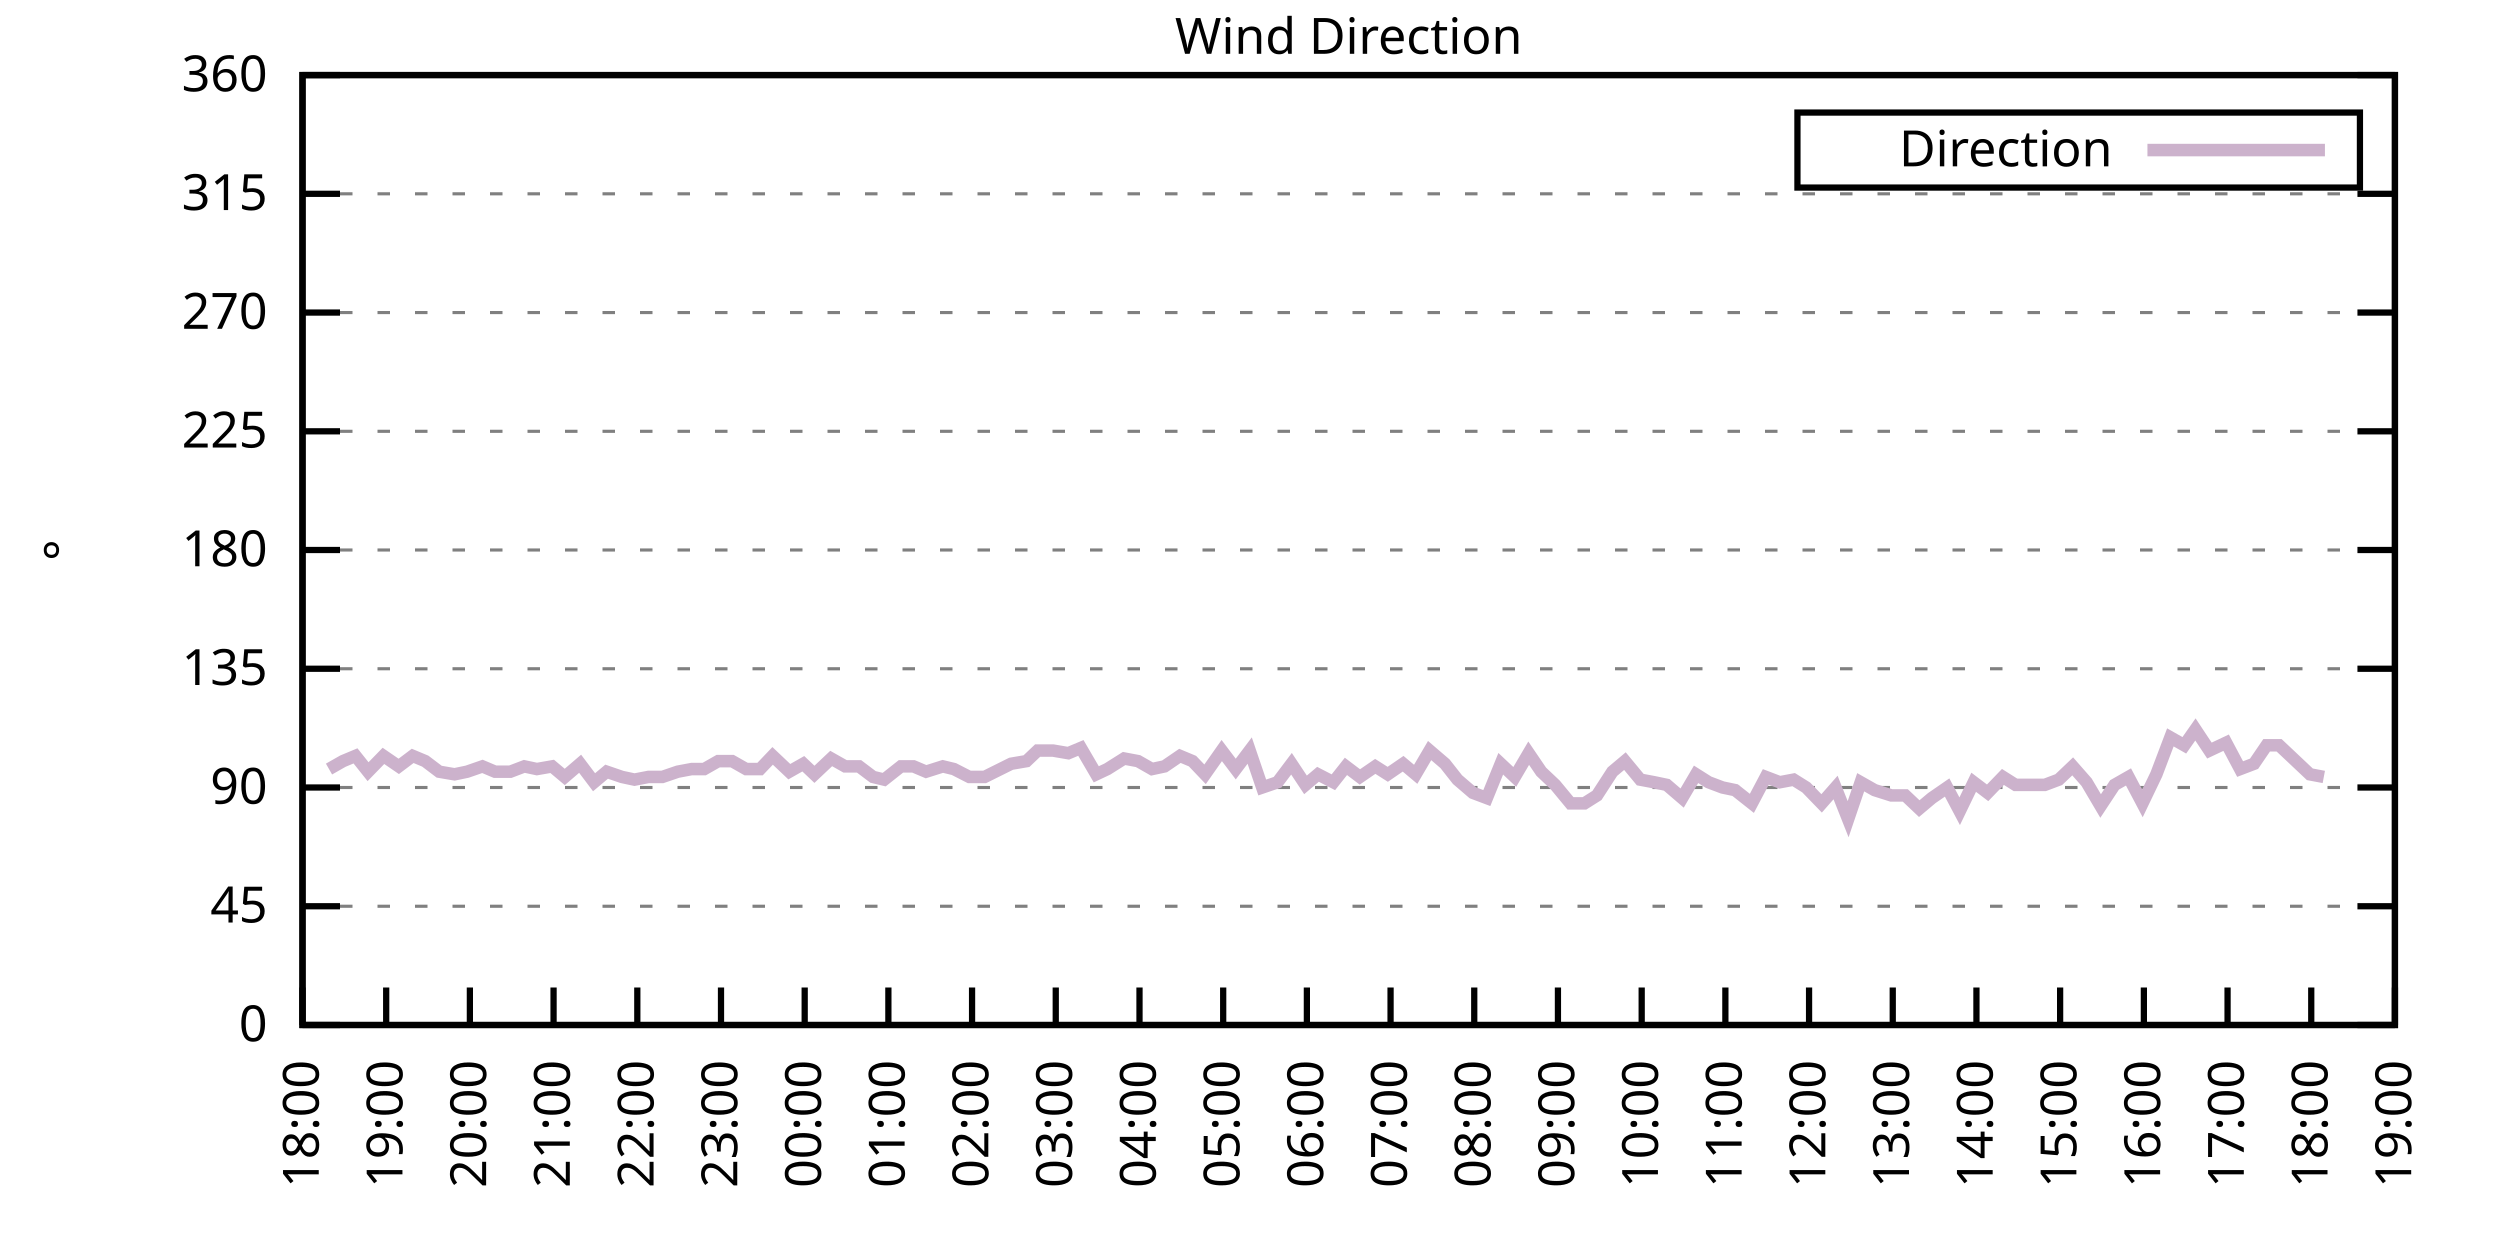
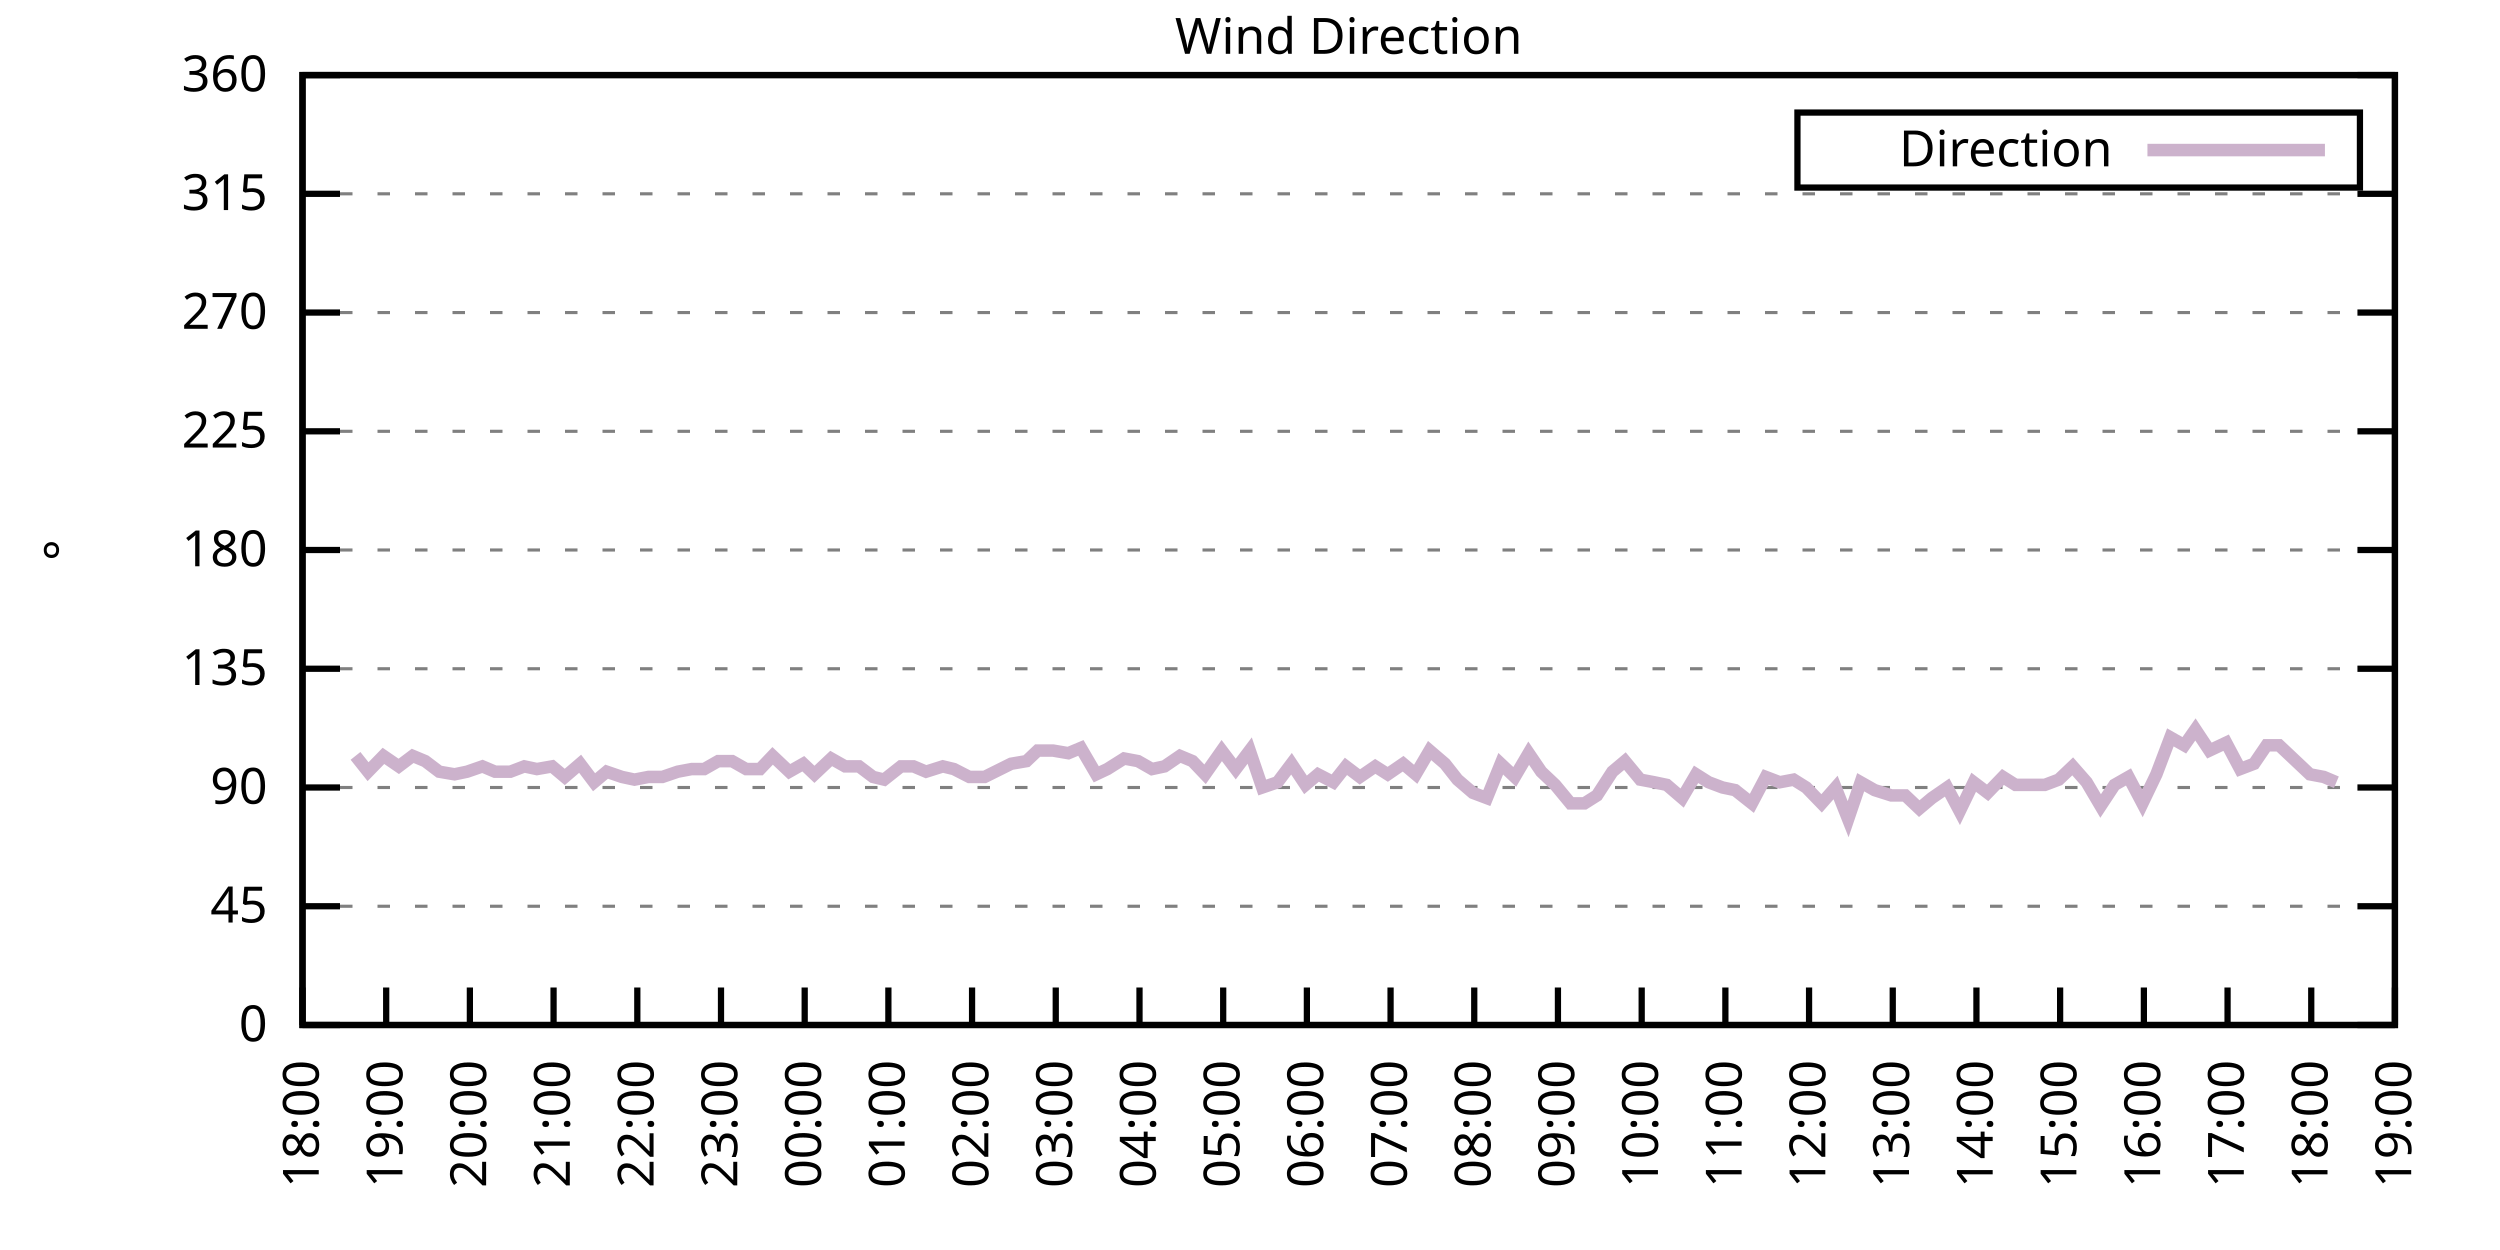
<svg xmlns="http://www.w3.org/2000/svg" xmlns:xlink="http://www.w3.org/1999/xlink" width="400" height="200" viewBox="0 0 400 200">
  <g id="gnuplot_canvas">
    <rect x="0" y="0" width="400" height="200" fill="none" />
    <defs>
      <circle id="gpDot" r="0.5" stroke-width="0.5" stroke="currentColor" />
      <path id="gpPt0" stroke-width="0.333" stroke="currentColor" d="M-1,0 h2 M0,-1 v2" />
      <path id="gpPt1" stroke-width="0.333" stroke="currentColor" d="M-1,-1 L1,1 M1,-1 L-1,1" />
      <path id="gpPt2" stroke-width="0.333" stroke="currentColor" d="M-1,0 L1,0 M0,-1 L0,1 M-1,-1 L1,1 M-1,1 L1,-1" />
      <rect id="gpPt3" stroke-width="0.333" stroke="currentColor" x="-1" y="-1" width="2" height="2" />
      <rect id="gpPt4" stroke-width="0.333" stroke="currentColor" fill="currentColor" x="-1" y="-1" width="2" height="2" />
      <circle id="gpPt5" stroke-width="0.333" stroke="currentColor" cx="0" cy="0" r="1" />
      <use xlink:href="#gpPt5" id="gpPt6" fill="currentColor" stroke="none" />
      <path id="gpPt7" stroke-width="0.333" stroke="currentColor" d="M0,-1.33 L-1.33,0.67 L1.33,0.67 z" />
      <use xlink:href="#gpPt7" id="gpPt8" fill="currentColor" stroke="none" />
      <use xlink:href="#gpPt7" id="gpPt9" stroke="currentColor" transform="rotate(180)" />
      <use xlink:href="#gpPt9" id="gpPt10" fill="currentColor" stroke="none" />
      <use xlink:href="#gpPt3" id="gpPt11" stroke="currentColor" transform="rotate(45)" />
      <use xlink:href="#gpPt11" id="gpPt12" fill="currentColor" stroke="none" />
      <path id="gpPt13" stroke-width="0.333" stroke="currentColor" d="M0,1.330 L1.265,0.411 L0.782,-1.067 L-0.782,-1.076 L-1.265,0.411 z" />
      <use xlink:href="#gpPt13" id="gpPt14" fill="currentColor" stroke="none" />
      <filter id="textbox" filterUnits="objectBoundingBox" x="0" y="0" height="1" width="1">
        <feFlood flood-color="white" flood-opacity="1" result="bgnd" />
        <feComposite in="SourceGraphic" in2="bgnd" operator="atop" />
      </filter>
      <filter id="greybox" filterUnits="objectBoundingBox" x="0" y="0" height="1" width="1">
        <feFlood flood-color="lightgrey" flood-opacity="1" result="grey" />
        <feComposite in="SourceGraphic" in2="grey" operator="atop" />
      </filter>
    </defs>
    <g fill="none" color="white" stroke="currentColor" stroke-width="1.00" stroke-linecap="butt" stroke-linejoin="miter">
</g>
    <g fill="none" color="black" stroke="currentColor" stroke-width="1.00" stroke-linecap="butt" stroke-linejoin="miter">
      <g stroke="none" shape-rendering="crispEdges">
        <polygon fill="rgb(255, 255, 255)" points="48.40,164.00 383.18,164.00 383.18,12.02 48.40,12.02 " />
      </g>
    </g>
    <g fill="none" color="black" stroke="currentColor" stroke-width="1.00" stroke-linecap="butt" stroke-linejoin="miter">
</g>
    <g fill="none" color="black" stroke="black" stroke-width="0.50" stroke-linecap="butt" stroke-linejoin="miter">
</g>
    <g fill="none" color="gray" stroke="currentColor" stroke-width="0.50" stroke-linecap="butt" stroke-linejoin="miter">
      <path stroke="gray" stroke-dasharray="2,4" class="gridline" d="M48.40,164.00 L383.19,164.00  " />
    </g>
    <g fill="none" color="gray" stroke="gray" stroke-width="1.00" stroke-linecap="butt" stroke-linejoin="miter">
</g>
    <g fill="none" color="black" stroke="currentColor" stroke-width="1.00" stroke-linecap="butt" stroke-linejoin="miter">
      <path stroke="black" d="M48.40,164.00 L54.40,164.00 M383.19,164.00 L377.19,164.00  " />
      <g transform="translate(42.80,166.60)" stroke="none" fill="black" font-family="Sans" font-size="8.00" text-anchor="end">
        <text>
          <tspan font-family="Sans"> 0</tspan>
        </text>
      </g>
    </g>
    <g fill="none" color="black" stroke="currentColor" stroke-width="1.00" stroke-linecap="butt" stroke-linejoin="miter">
</g>
    <g fill="none" color="black" stroke="black" stroke-width="0.50" stroke-linecap="butt" stroke-linejoin="miter">
</g>
    <g fill="none" color="gray" stroke="currentColor" stroke-width="0.50" stroke-linecap="butt" stroke-linejoin="miter">
      <path stroke="gray" stroke-dasharray="2,4" class="gridline" d="M48.40,145.00 L383.19,145.00  " />
    </g>
    <g fill="none" color="gray" stroke="gray" stroke-width="1.00" stroke-linecap="butt" stroke-linejoin="miter">
</g>
    <g fill="none" color="black" stroke="currentColor" stroke-width="1.00" stroke-linecap="butt" stroke-linejoin="miter">
      <path stroke="black" d="M48.40,145.00 L54.40,145.00 M383.19,145.00 L377.19,145.00  " />
      <g transform="translate(42.80,147.60)" stroke="none" fill="black" font-family="Sans" font-size="8.00" text-anchor="end">
        <text>
          <tspan font-family="Sans"> 45</tspan>
        </text>
      </g>
    </g>
    <g fill="none" color="black" stroke="currentColor" stroke-width="1.00" stroke-linecap="butt" stroke-linejoin="miter">
</g>
    <g fill="none" color="black" stroke="black" stroke-width="0.50" stroke-linecap="butt" stroke-linejoin="miter">
</g>
    <g fill="none" color="gray" stroke="currentColor" stroke-width="0.50" stroke-linecap="butt" stroke-linejoin="miter">
      <path stroke="gray" stroke-dasharray="2,4" class="gridline" d="M48.40,126.00 L383.19,126.00  " />
    </g>
    <g fill="none" color="gray" stroke="gray" stroke-width="1.00" stroke-linecap="butt" stroke-linejoin="miter">
</g>
    <g fill="none" color="black" stroke="currentColor" stroke-width="1.00" stroke-linecap="butt" stroke-linejoin="miter">
      <path stroke="black" d="M48.40,126.00 L54.40,126.00 M383.19,126.00 L377.19,126.00  " />
      <g transform="translate(42.80,128.60)" stroke="none" fill="black" font-family="Sans" font-size="8.00" text-anchor="end">
        <text>
          <tspan font-family="Sans"> 90</tspan>
        </text>
      </g>
    </g>
    <g fill="none" color="black" stroke="currentColor" stroke-width="1.00" stroke-linecap="butt" stroke-linejoin="miter">
</g>
    <g fill="none" color="black" stroke="black" stroke-width="0.50" stroke-linecap="butt" stroke-linejoin="miter">
</g>
    <g fill="none" color="gray" stroke="currentColor" stroke-width="0.50" stroke-linecap="butt" stroke-linejoin="miter">
      <path stroke="gray" stroke-dasharray="2,4" class="gridline" d="M48.40,107.00 L383.19,107.00  " />
    </g>
    <g fill="none" color="gray" stroke="gray" stroke-width="1.00" stroke-linecap="butt" stroke-linejoin="miter">
</g>
    <g fill="none" color="black" stroke="currentColor" stroke-width="1.00" stroke-linecap="butt" stroke-linejoin="miter">
      <path stroke="black" d="M48.40,107.00 L54.40,107.00 M383.19,107.00 L377.19,107.00  " />
      <g transform="translate(42.80,109.60)" stroke="none" fill="black" font-family="Sans" font-size="8.00" text-anchor="end">
        <text>
          <tspan font-family="Sans"> 135</tspan>
        </text>
      </g>
    </g>
    <g fill="none" color="black" stroke="currentColor" stroke-width="1.00" stroke-linecap="butt" stroke-linejoin="miter">
</g>
    <g fill="none" color="black" stroke="black" stroke-width="0.50" stroke-linecap="butt" stroke-linejoin="miter">
</g>
    <g fill="none" color="gray" stroke="currentColor" stroke-width="0.50" stroke-linecap="butt" stroke-linejoin="miter">
      <path stroke="gray" stroke-dasharray="2,4" class="gridline" d="M48.40,88.00 L383.19,88.00  " />
    </g>
    <g fill="none" color="gray" stroke="gray" stroke-width="1.00" stroke-linecap="butt" stroke-linejoin="miter">
</g>
    <g fill="none" color="black" stroke="currentColor" stroke-width="1.00" stroke-linecap="butt" stroke-linejoin="miter">
      <path stroke="black" d="M48.40,88.00 L54.40,88.00 M383.19,88.00 L377.19,88.00  " />
      <g transform="translate(42.80,90.60)" stroke="none" fill="black" font-family="Sans" font-size="8.00" text-anchor="end">
        <text>
          <tspan font-family="Sans"> 180</tspan>
        </text>
      </g>
    </g>
    <g fill="none" color="black" stroke="currentColor" stroke-width="1.00" stroke-linecap="butt" stroke-linejoin="miter">
</g>
    <g fill="none" color="black" stroke="black" stroke-width="0.50" stroke-linecap="butt" stroke-linejoin="miter">
</g>
    <g fill="none" color="gray" stroke="currentColor" stroke-width="0.50" stroke-linecap="butt" stroke-linejoin="miter">
      <path stroke="gray" stroke-dasharray="2,4" class="gridline" d="M48.40,69.01 L383.19,69.01  " />
    </g>
    <g fill="none" color="gray" stroke="gray" stroke-width="1.00" stroke-linecap="butt" stroke-linejoin="miter">
</g>
    <g fill="none" color="black" stroke="currentColor" stroke-width="1.00" stroke-linecap="butt" stroke-linejoin="miter">
      <path stroke="black" d="M48.40,69.01 L54.40,69.01 M383.19,69.01 L377.19,69.01  " />
      <g transform="translate(42.80,71.61)" stroke="none" fill="black" font-family="Sans" font-size="8.00" text-anchor="end">
        <text>
          <tspan font-family="Sans"> 225</tspan>
        </text>
      </g>
    </g>
    <g fill="none" color="black" stroke="currentColor" stroke-width="1.00" stroke-linecap="butt" stroke-linejoin="miter">
</g>
    <g fill="none" color="black" stroke="black" stroke-width="0.50" stroke-linecap="butt" stroke-linejoin="miter">
</g>
    <g fill="none" color="gray" stroke="currentColor" stroke-width="0.50" stroke-linecap="butt" stroke-linejoin="miter">
      <path stroke="gray" stroke-dasharray="2,4" class="gridline" d="M48.40,50.01 L383.19,50.01  " />
    </g>
    <g fill="none" color="gray" stroke="gray" stroke-width="1.00" stroke-linecap="butt" stroke-linejoin="miter">
</g>
    <g fill="none" color="black" stroke="currentColor" stroke-width="1.00" stroke-linecap="butt" stroke-linejoin="miter">
      <path stroke="black" d="M48.40,50.01 L54.40,50.01 M383.19,50.01 L377.19,50.01  " />
      <g transform="translate(42.80,52.61)" stroke="none" fill="black" font-family="Sans" font-size="8.00" text-anchor="end">
        <text>
          <tspan font-family="Sans"> 270</tspan>
        </text>
      </g>
    </g>
    <g fill="none" color="black" stroke="currentColor" stroke-width="1.00" stroke-linecap="butt" stroke-linejoin="miter">
</g>
    <g fill="none" color="black" stroke="black" stroke-width="0.50" stroke-linecap="butt" stroke-linejoin="miter">
</g>
    <g fill="none" color="gray" stroke="currentColor" stroke-width="0.50" stroke-linecap="butt" stroke-linejoin="miter">
      <path stroke="gray" stroke-dasharray="2,4" class="gridline" d="M48.40,31.01 L383.19,31.01  " />
    </g>
    <g fill="none" color="gray" stroke="gray" stroke-width="1.00" stroke-linecap="butt" stroke-linejoin="miter">
</g>
    <g fill="none" color="black" stroke="currentColor" stroke-width="1.00" stroke-linecap="butt" stroke-linejoin="miter">
      <path stroke="black" d="M48.40,31.01 L54.40,31.01 M383.19,31.01 L377.19,31.01  " />
      <g transform="translate(42.80,33.61)" stroke="none" fill="black" font-family="Sans" font-size="8.00" text-anchor="end">
        <text>
          <tspan font-family="Sans"> 315</tspan>
        </text>
      </g>
    </g>
    <g fill="none" color="black" stroke="currentColor" stroke-width="1.00" stroke-linecap="butt" stroke-linejoin="miter">
</g>
    <g fill="none" color="black" stroke="black" stroke-width="0.50" stroke-linecap="butt" stroke-linejoin="miter">
</g>
    <g fill="none" color="gray" stroke="currentColor" stroke-width="0.50" stroke-linecap="butt" stroke-linejoin="miter">
      <path stroke="gray" stroke-dasharray="2,4" class="gridline" d="M48.40,12.01 L383.19,12.01  " />
    </g>
    <g fill="none" color="gray" stroke="gray" stroke-width="1.00" stroke-linecap="butt" stroke-linejoin="miter">
</g>
    <g fill="none" color="black" stroke="currentColor" stroke-width="1.00" stroke-linecap="butt" stroke-linejoin="miter">
      <path stroke="black" d="M48.40,12.01 L54.40,12.01 M383.19,12.01 L377.19,12.01  " />
      <g transform="translate(42.80,14.61)" stroke="none" fill="black" font-family="Sans" font-size="8.00" text-anchor="end">
        <text>
          <tspan font-family="Sans"> 360</tspan>
        </text>
      </g>
    </g>
    <g fill="none" color="black" stroke="currentColor" stroke-width="1.00" stroke-linecap="butt" stroke-linejoin="miter">
      <path stroke="black" d="M48.40,164.00 L48.40,158.00  " />
      <g transform="translate(51.00,169.60) rotate(270.00)" stroke="none" fill="black" font-family="Sans" font-size="8.00" text-anchor="end">
        <text>
          <tspan font-family="Sans">18:00</tspan>
        </text>
      </g>
    </g>
    <g fill="none" color="black" stroke="currentColor" stroke-width="1.00" stroke-linecap="butt" stroke-linejoin="miter">
      <path stroke="black" d="M61.79,164.00 L61.79,158.00  " />
      <g transform="translate(64.39,169.60) rotate(270.00)" stroke="none" fill="black" font-family="Sans" font-size="8.00" text-anchor="end">
        <text>
          <tspan font-family="Sans">19:00</tspan>
        </text>
      </g>
    </g>
    <g fill="none" color="black" stroke="currentColor" stroke-width="1.00" stroke-linecap="butt" stroke-linejoin="miter">
      <path stroke="black" d="M75.18,164.00 L75.18,158.00  " />
      <g transform="translate(77.78,169.60) rotate(270.00)" stroke="none" fill="black" font-family="Sans" font-size="8.00" text-anchor="end">
        <text>
          <tspan font-family="Sans">20:00</tspan>
        </text>
      </g>
    </g>
    <g fill="none" color="black" stroke="currentColor" stroke-width="1.00" stroke-linecap="butt" stroke-linejoin="miter">
      <path stroke="black" d="M88.57,164.00 L88.57,158.00  " />
      <g transform="translate(91.17,169.60) rotate(270.00)" stroke="none" fill="black" font-family="Sans" font-size="8.00" text-anchor="end">
        <text>
          <tspan font-family="Sans">21:00</tspan>
        </text>
      </g>
    </g>
    <g fill="none" color="black" stroke="currentColor" stroke-width="1.00" stroke-linecap="butt" stroke-linejoin="miter">
      <path stroke="black" d="M101.97,164.00 L101.97,158.00  " />
      <g transform="translate(104.57,169.60) rotate(270.00)" stroke="none" fill="black" font-family="Sans" font-size="8.00" text-anchor="end">
        <text>
          <tspan font-family="Sans">22:00</tspan>
        </text>
      </g>
    </g>
    <g fill="none" color="black" stroke="currentColor" stroke-width="1.00" stroke-linecap="butt" stroke-linejoin="miter">
      <path stroke="black" d="M115.36,164.00 L115.36,158.00  " />
      <g transform="translate(117.96,169.60) rotate(270.00)" stroke="none" fill="black" font-family="Sans" font-size="8.00" text-anchor="end">
        <text>
          <tspan font-family="Sans">23:00</tspan>
        </text>
      </g>
    </g>
    <g fill="none" color="black" stroke="currentColor" stroke-width="1.00" stroke-linecap="butt" stroke-linejoin="miter">
      <path stroke="black" d="M128.75,164.00 L128.75,158.00  " />
      <g transform="translate(131.35,169.60) rotate(270.00)" stroke="none" fill="black" font-family="Sans" font-size="8.00" text-anchor="end">
        <text>
          <tspan font-family="Sans">00:00</tspan>
        </text>
      </g>
    </g>
    <g fill="none" color="black" stroke="currentColor" stroke-width="1.00" stroke-linecap="butt" stroke-linejoin="miter">
      <path stroke="black" d="M142.14,164.00 L142.14,158.00  " />
      <g transform="translate(144.74,169.60) rotate(270.00)" stroke="none" fill="black" font-family="Sans" font-size="8.00" text-anchor="end">
        <text>
          <tspan font-family="Sans">01:00</tspan>
        </text>
      </g>
    </g>
    <g fill="none" color="black" stroke="currentColor" stroke-width="1.00" stroke-linecap="butt" stroke-linejoin="miter">
      <path stroke="black" d="M155.53,164.00 L155.53,158.00  " />
      <g transform="translate(158.13,169.60) rotate(270.00)" stroke="none" fill="black" font-family="Sans" font-size="8.00" text-anchor="end">
        <text>
          <tspan font-family="Sans">02:00</tspan>
        </text>
      </g>
    </g>
    <g fill="none" color="black" stroke="currentColor" stroke-width="1.00" stroke-linecap="butt" stroke-linejoin="miter">
      <path stroke="black" d="M168.92,164.00 L168.92,158.00  " />
      <g transform="translate(171.52,169.60) rotate(270.00)" stroke="none" fill="black" font-family="Sans" font-size="8.00" text-anchor="end">
        <text>
          <tspan font-family="Sans">03:00</tspan>
        </text>
      </g>
    </g>
    <g fill="none" color="black" stroke="currentColor" stroke-width="1.00" stroke-linecap="butt" stroke-linejoin="miter">
      <path stroke="black" d="M182.32,164.00 L182.32,158.00  " />
      <g transform="translate(184.92,169.60) rotate(270.00)" stroke="none" fill="black" font-family="Sans" font-size="8.00" text-anchor="end">
        <text>
          <tspan font-family="Sans">04:00</tspan>
        </text>
      </g>
    </g>
    <g fill="none" color="black" stroke="currentColor" stroke-width="1.00" stroke-linecap="butt" stroke-linejoin="miter">
      <path stroke="black" d="M195.71,164.00 L195.71,158.00  " />
      <g transform="translate(198.31,169.60) rotate(270.00)" stroke="none" fill="black" font-family="Sans" font-size="8.00" text-anchor="end">
        <text>
          <tspan font-family="Sans">05:00</tspan>
        </text>
      </g>
    </g>
    <g fill="none" color="black" stroke="currentColor" stroke-width="1.00" stroke-linecap="butt" stroke-linejoin="miter">
      <path stroke="black" d="M209.10,164.00 L209.10,158.00  " />
      <g transform="translate(211.70,169.60) rotate(270.00)" stroke="none" fill="black" font-family="Sans" font-size="8.00" text-anchor="end">
        <text>
          <tspan font-family="Sans">06:00</tspan>
        </text>
      </g>
    </g>
    <g fill="none" color="black" stroke="currentColor" stroke-width="1.00" stroke-linecap="butt" stroke-linejoin="miter">
      <path stroke="black" d="M222.49,164.00 L222.49,158.00  " />
      <g transform="translate(225.09,169.60) rotate(270.00)" stroke="none" fill="black" font-family="Sans" font-size="8.00" text-anchor="end">
        <text>
          <tspan font-family="Sans">07:00</tspan>
        </text>
      </g>
    </g>
    <g fill="none" color="black" stroke="currentColor" stroke-width="1.00" stroke-linecap="butt" stroke-linejoin="miter">
      <path stroke="black" d="M235.88,164.00 L235.88,158.00  " />
      <g transform="translate(238.48,169.60) rotate(270.00)" stroke="none" fill="black" font-family="Sans" font-size="8.00" text-anchor="end">
        <text>
          <tspan font-family="Sans">08:00</tspan>
        </text>
      </g>
    </g>
    <g fill="none" color="black" stroke="currentColor" stroke-width="1.00" stroke-linecap="butt" stroke-linejoin="miter">
      <path stroke="black" d="M249.27,164.00 L249.27,158.00  " />
      <g transform="translate(251.87,169.60) rotate(270.00)" stroke="none" fill="black" font-family="Sans" font-size="8.00" text-anchor="end">
        <text>
          <tspan font-family="Sans">09:00</tspan>
        </text>
      </g>
    </g>
    <g fill="none" color="black" stroke="currentColor" stroke-width="1.00" stroke-linecap="butt" stroke-linejoin="miter">
      <path stroke="black" d="M262.67,164.00 L262.67,158.00  " />
      <g transform="translate(265.27,169.60) rotate(270.00)" stroke="none" fill="black" font-family="Sans" font-size="8.00" text-anchor="end">
        <text>
          <tspan font-family="Sans">10:00</tspan>
        </text>
      </g>
    </g>
    <g fill="none" color="black" stroke="currentColor" stroke-width="1.00" stroke-linecap="butt" stroke-linejoin="miter">
      <path stroke="black" d="M276.06,164.00 L276.06,158.00  " />
      <g transform="translate(278.66,169.60) rotate(270.00)" stroke="none" fill="black" font-family="Sans" font-size="8.00" text-anchor="end">
        <text>
          <tspan font-family="Sans">11:00</tspan>
        </text>
      </g>
    </g>
    <g fill="none" color="black" stroke="currentColor" stroke-width="1.00" stroke-linecap="butt" stroke-linejoin="miter">
      <path stroke="black" d="M289.45,164.00 L289.45,158.00  " />
      <g transform="translate(292.05,169.60) rotate(270.00)" stroke="none" fill="black" font-family="Sans" font-size="8.00" text-anchor="end">
        <text>
          <tspan font-family="Sans">12:00</tspan>
        </text>
      </g>
    </g>
    <g fill="none" color="black" stroke="currentColor" stroke-width="1.00" stroke-linecap="butt" stroke-linejoin="miter">
      <path stroke="black" d="M302.84,164.00 L302.84,158.00  " />
      <g transform="translate(305.44,169.60) rotate(270.00)" stroke="none" fill="black" font-family="Sans" font-size="8.00" text-anchor="end">
        <text>
          <tspan font-family="Sans">13:00</tspan>
        </text>
      </g>
    </g>
    <g fill="none" color="black" stroke="currentColor" stroke-width="1.00" stroke-linecap="butt" stroke-linejoin="miter">
      <path stroke="black" d="M316.23,164.00 L316.23,158.00  " />
      <g transform="translate(318.83,169.60) rotate(270.00)" stroke="none" fill="black" font-family="Sans" font-size="8.00" text-anchor="end">
        <text>
          <tspan font-family="Sans">14:00</tspan>
        </text>
      </g>
    </g>
    <g fill="none" color="black" stroke="currentColor" stroke-width="1.00" stroke-linecap="butt" stroke-linejoin="miter">
      <path stroke="black" d="M329.62,164.00 L329.62,158.00  " />
      <g transform="translate(332.22,169.60) rotate(270.00)" stroke="none" fill="black" font-family="Sans" font-size="8.00" text-anchor="end">
        <text>
          <tspan font-family="Sans">15:00</tspan>
        </text>
      </g>
    </g>
    <g fill="none" color="black" stroke="currentColor" stroke-width="1.00" stroke-linecap="butt" stroke-linejoin="miter">
      <path stroke="black" d="M343.02,164.00 L343.02,158.00  " />
      <g transform="translate(345.62,169.60) rotate(270.00)" stroke="none" fill="black" font-family="Sans" font-size="8.00" text-anchor="end">
        <text>
          <tspan font-family="Sans">16:00</tspan>
        </text>
      </g>
    </g>
    <g fill="none" color="black" stroke="currentColor" stroke-width="1.00" stroke-linecap="butt" stroke-linejoin="miter">
      <path stroke="black" d="M356.41,164.00 L356.41,158.00  " />
      <g transform="translate(359.01,169.60) rotate(270.00)" stroke="none" fill="black" font-family="Sans" font-size="8.00" text-anchor="end">
        <text>
          <tspan font-family="Sans">17:00</tspan>
        </text>
      </g>
    </g>
    <g fill="none" color="black" stroke="currentColor" stroke-width="1.00" stroke-linecap="butt" stroke-linejoin="miter">
      <path stroke="black" d="M369.80,164.00 L369.80,158.00  " />
      <g transform="translate(372.40,169.60) rotate(270.00)" stroke="none" fill="black" font-family="Sans" font-size="8.00" text-anchor="end">
        <text>
          <tspan font-family="Sans">18:00</tspan>
        </text>
      </g>
    </g>
    <g fill="none" color="black" stroke="currentColor" stroke-width="1.00" stroke-linecap="butt" stroke-linejoin="miter">
      <path stroke="black" d="M383.19,164.00 L383.19,158.00  " />
      <g transform="translate(385.79,169.60) rotate(270.00)" stroke="none" fill="black" font-family="Sans" font-size="8.00" text-anchor="end">
        <text>
          <tspan font-family="Sans">19:00</tspan>
        </text>
      </g>
    </g>
    <g fill="none" color="black" stroke="currentColor" stroke-width="1.00" stroke-linecap="butt" stroke-linejoin="miter">
</g>
    <g fill="none" color="black" stroke="currentColor" stroke-width="1.00" stroke-linecap="butt" stroke-linejoin="miter">
      <path stroke="black" d="M48.40,12.01 L48.40,164.00 L383.19,164.00 L383.19,12.01 L48.40,12.01 Z  " />
    </g>
    <g fill="none" color="black" stroke="currentColor" stroke-width="1.00" stroke-linecap="butt" stroke-linejoin="miter">
</g>
    <g fill="none" color="black" stroke="currentColor" stroke-width="1.00" stroke-linecap="butt" stroke-linejoin="miter">
      <path stroke="black" d="M287.59,30.01 L287.59,18.01 L377.59,18.01 L377.59,30.01 L287.59,30.01 Z  " />
    </g>
    <g id="Wind_direction_plot_1">
      <g fill="none" color="white" stroke="black" stroke-width="2.00" stroke-linecap="butt" stroke-linejoin="miter">
</g>
      <g fill="none" color="black" stroke="currentColor" stroke-width="2.00" stroke-linecap="butt" stroke-linejoin="miter">
        <g transform="translate(337.99,26.61)" stroke="none" fill="black" font-family="Sans" font-size="8.00" text-anchor="end">
          <text>
            <tspan font-family="Sans">Direction</tspan>
          </text>
        </g>
      </g>
      <g fill="none" color="black" stroke="currentColor" stroke-width="2.00" stroke-linecap="butt" stroke-linejoin="miter">
-         <path stroke="rgb(204, 178, 204)" d="M343.59,24.01 L371.99,24.01 M52.64,123.05 L54.87,121.78 L56.88,120.94 L58.89,123.47 L61.35,120.94 L63.80,122.62   L66.03,120.94 L68.04,121.78 L70.27,123.47 L72.73,123.89 L74.74,123.47 L77.19,122.62 L79.20,123.47 L81.66,123.47   L83.89,122.62 L85.90,123.05 L88.35,122.62 L90.36,124.31 L92.82,122.20 L95.05,125.16 L97.06,123.47 L99.51,124.31   L101.52,124.74 L103.75,124.31 L105.98,124.31 L108.44,123.47 L110.67,123.05 L112.68,123.05 L114.91,121.78 L117.14,121.78   L119.38,123.05 L121.61,123.05 L123.62,120.94 L126.29,123.47 L128.53,122.20 L130.31,123.89 L132.99,121.36 L135.22,122.62   L137.45,122.62 L139.69,124.31 L141.47,124.74 L144.15,122.62 L146.16,122.62 L148.17,123.47 L150.85,122.62 L152.63,123.05   L155.09,124.31 L157.54,124.31 L161.78,122.20 L164.24,121.78 L166.02,120.09 L168.48,120.09 L170.93,120.51 L172.94,119.67   L175.40,123.89 L177.18,123.05 L179.86,121.36 L182.09,121.78 L184.32,123.05 L186.33,122.62 L188.79,120.94 L190.80,121.78   L192.81,123.89 L195.48,120.09 L197.72,123.05 L199.95,120.09 L201.96,126.00 L204.41,125.16 L206.64,122.20 L208.88,125.58   L210.88,123.89 L213.34,125.16 L215.35,122.62 L217.58,124.31 L220.04,122.62 L222.04,123.89 L224.50,122.20 L226.51,123.89   L228.74,120.09 L231.20,122.20 L233.20,124.74 L235.66,126.85 L237.89,127.69 L240.12,122.20 L242.36,124.31 L244.59,120.51   L246.60,123.47 L248.83,125.58 L251.28,128.54 L253.51,128.54 L255.52,127.27 L257.98,123.47 L259.99,121.78 L262.44,124.74   L264.67,125.16 L266.68,125.58 L269.14,127.69 L271.37,123.89 L273.38,125.16 L275.61,126.00 L277.62,126.42 L280.30,128.54   L282.53,124.31 L284.76,125.16 L286.99,124.74 L289.00,126.00 L291.46,128.54 L293.69,126.00 L295.70,131.07 L297.71,125.16   L299.94,126.42 L302.62,127.27 L304.85,127.27 L307.08,129.38 L309.09,127.69 L311.54,126.00 L313.55,129.80 L315.79,125.16   L318.02,126.85 L320.47,124.31 L322.48,125.58 L324.71,125.58 L327.17,125.58 L329.40,124.74 L331.63,122.62 L333.86,125.16   L336.10,128.96 L338.33,125.58 L340.56,124.31 L342.79,128.54 L345.02,123.89 L347.26,117.98 L349.49,119.25 L351.27,116.71   L353.51,120.09 L356.18,118.83 L358.42,123.05 L360.65,122.20 L362.66,119.25 L364.66,119.25 L366.90,121.36 L369.58,123.89   L371.81,124.31  " />
+         <path stroke="rgb(204, 178, 204)" d="M343.59,24.01 L371.99,24.01 M56.88,120.94 L58.89,123.47 L61.35,120.94 L63.80,122.62 L66.03,120.94 L68.04,121.78   L70.27,123.47 L72.73,123.89 L74.74,123.47 L77.19,122.62 L79.20,123.47 L81.66,123.47 L83.89,122.62 L85.90,123.05   L88.35,122.62 L90.36,124.31 L92.82,122.20 L95.05,125.16 L97.06,123.47 L99.51,124.31 L101.52,124.74 L103.75,124.31   L105.98,124.31 L108.44,123.47 L110.67,123.05 L112.68,123.05 L114.91,121.78 L117.14,121.78 L119.38,123.05 L121.61,123.05   L123.62,120.94 L126.29,123.47 L128.53,122.20 L130.31,123.89 L132.99,121.36 L135.22,122.62 L137.45,122.62 L139.69,124.31   L141.47,124.74 L144.15,122.62 L146.16,122.62 L148.17,123.47 L150.85,122.62 L152.63,123.05 L155.09,124.31 L157.54,124.31   L161.78,122.20 L164.24,121.78 L166.02,120.09 L168.48,120.09 L170.93,120.51 L172.94,119.67 L175.40,123.89 L177.18,123.05   L179.86,121.36 L182.09,121.78 L184.32,123.05 L186.33,122.62 L188.79,120.94 L190.80,121.78 L192.81,123.89 L195.48,120.09   L197.72,123.05 L199.95,120.09 L201.96,126.00 L204.41,125.16 L206.64,122.20 L208.88,125.58 L210.88,123.89 L213.34,125.16   L215.35,122.62 L217.58,124.31 L220.04,122.62 L222.04,123.89 L224.50,122.20 L226.51,123.89 L228.74,120.09 L231.20,122.20   L233.20,124.74 L235.66,126.85 L237.89,127.69 L240.12,122.20 L242.36,124.31 L244.59,120.51 L246.60,123.47 L248.83,125.58   L251.28,128.54 L253.51,128.54 L255.52,127.27 L257.98,123.47 L259.99,121.78 L262.44,124.74 L264.67,125.16 L266.68,125.58   L269.14,127.69 L271.37,123.89 L273.38,125.16 L275.61,126.00 L277.62,126.42 L280.30,128.54 L282.53,124.31 L284.76,125.16   L286.99,124.74 L289.00,126.00 L291.46,128.54 L293.69,126.00 L295.70,131.07 L297.71,125.16 L299.94,126.42 L302.62,127.27   L304.85,127.27 L307.08,129.38 L309.09,127.69 L311.54,126.00 L313.55,129.80 L315.79,125.16 L318.02,126.85 L320.47,124.31   L322.48,125.58 L324.71,125.58 L327.17,125.58 L329.40,124.74 L331.63,122.62 L333.86,125.16 L336.10,128.96 L338.33,125.58   L340.56,124.31 L342.79,128.54 L345.02,123.89 L347.26,117.98 L349.49,119.25 L351.27,116.71 L353.51,120.09 L356.18,118.83   L358.42,123.05 L360.65,122.20 L362.66,119.25 L364.66,119.25 L366.90,121.36 L369.58,123.89 L371.81,124.31 L373.82,125.16    " />
      </g>
    </g>
    <g fill="none" color="black" stroke="currentColor" stroke-width="2.00" stroke-linecap="butt" stroke-linejoin="miter">
</g>
    <g fill="none" color="black" stroke="black" stroke-width="1.00" stroke-linecap="butt" stroke-linejoin="miter">
</g>
    <g fill="none" color="black" stroke="currentColor" stroke-width="1.00" stroke-linecap="butt" stroke-linejoin="miter">
      <path stroke="black" d="M48.40,12.01 L48.40,164.00 L383.19,164.00 L383.19,12.01 L48.40,12.01 Z  " />
      <g transform="translate(12.80,88.01) rotate(270.00)" stroke="none" fill="black" font-family="Sans" font-size="8.00" text-anchor="middle">
        <text>
          <tspan font-family="Sans">°</tspan>
        </text>
      </g>
    </g>
    <g fill="none" color="black" stroke="currentColor" stroke-width="1.00" stroke-linecap="butt" stroke-linejoin="miter">
</g>
    <g fill="none" color="black" stroke="currentColor" stroke-width="1.00" stroke-linecap="butt" stroke-linejoin="miter">
      <g transform="translate(215.79,8.61)" stroke="none" fill="black" font-family="Sans" font-size="8.00" text-anchor="middle">
        <text>
          <tspan font-family="Sans">Wind Direction</tspan>
        </text>
      </g>
    </g>
    <g fill="none" color="black" stroke="currentColor" stroke-width="1.00" stroke-linecap="butt" stroke-linejoin="miter">
</g>
  </g>
</svg>
